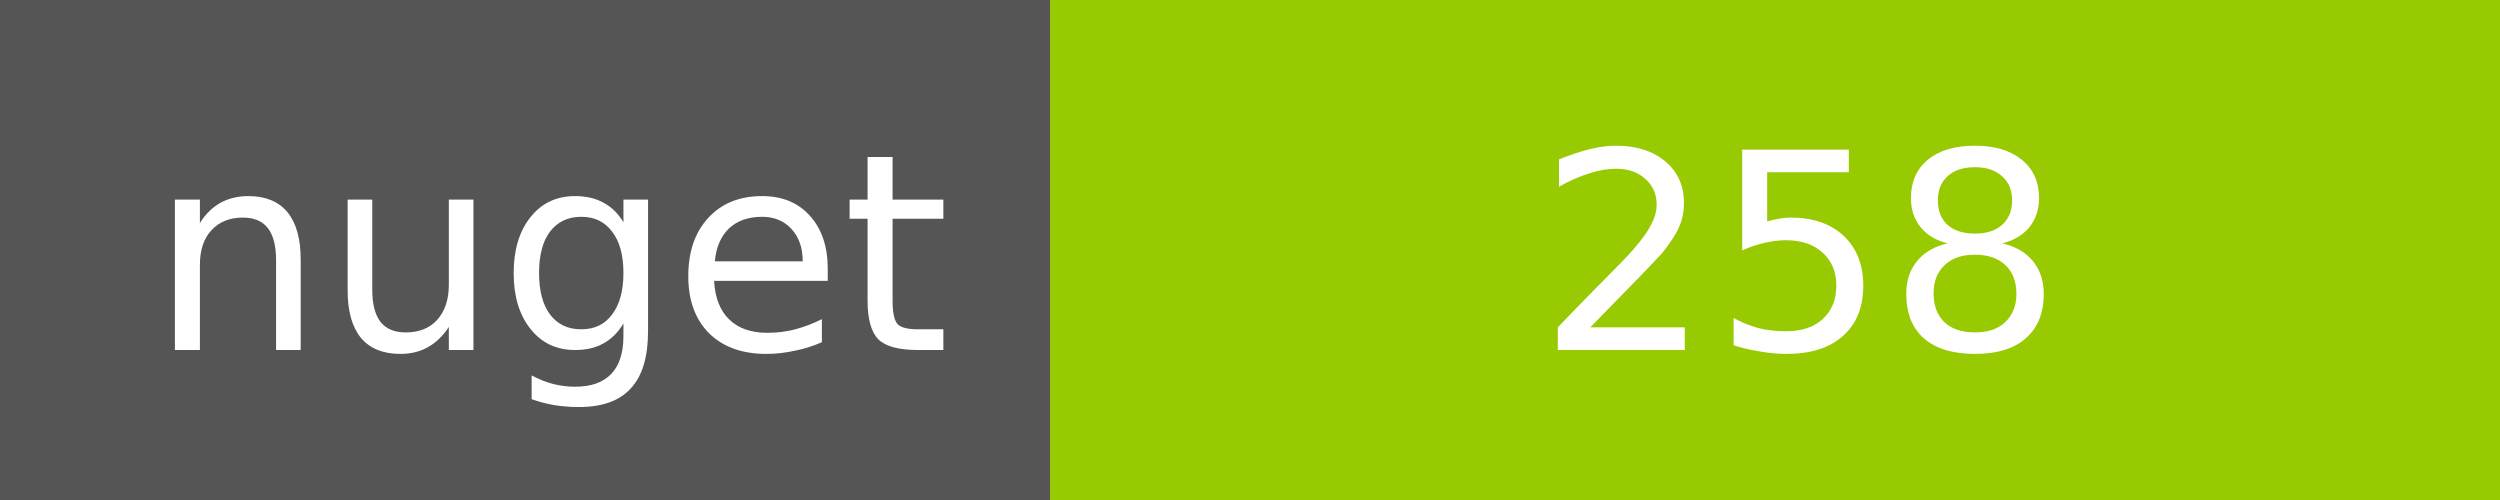
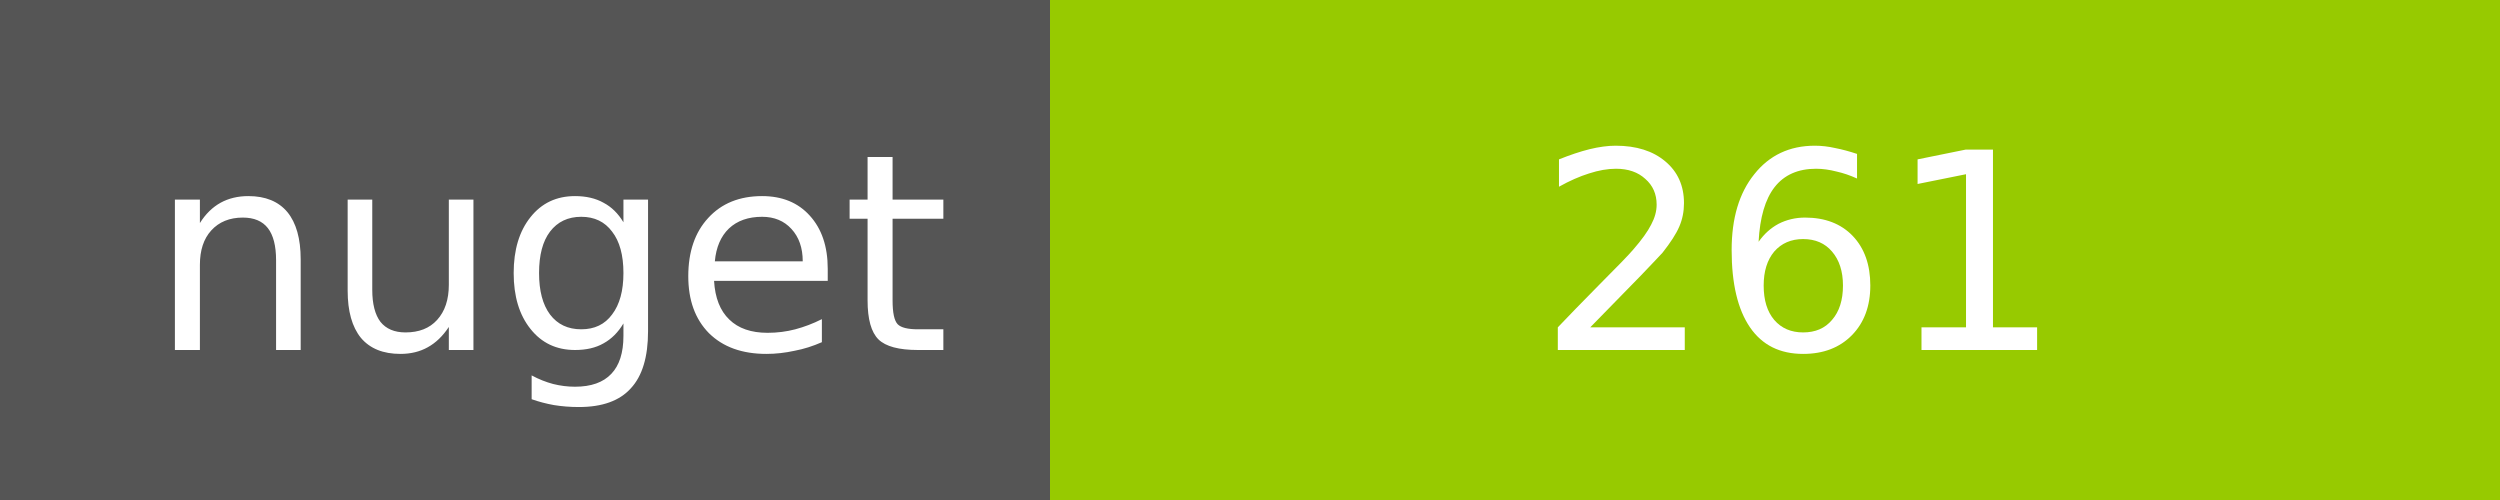
<svg xmlns="http://www.w3.org/2000/svg" width="100" height="20">
  <g shape-rendering="crispEdges">
    <path fill="#555" d="M0 0h42v20H0z" />
    <path fill="#97CA00" d="M42 0h58v20H42z" />
  </g>
  <g fill="#fff" text-anchor="middle" font-family="DejaVu Sans,Verdana,Geneva,sans-serif" font-size="11">
    <text x="22" y="14">nuget</text>
-     <text x="72" y="14">258</text>
+     <text x="72" y="14">261</text>
  </g>
</svg>
